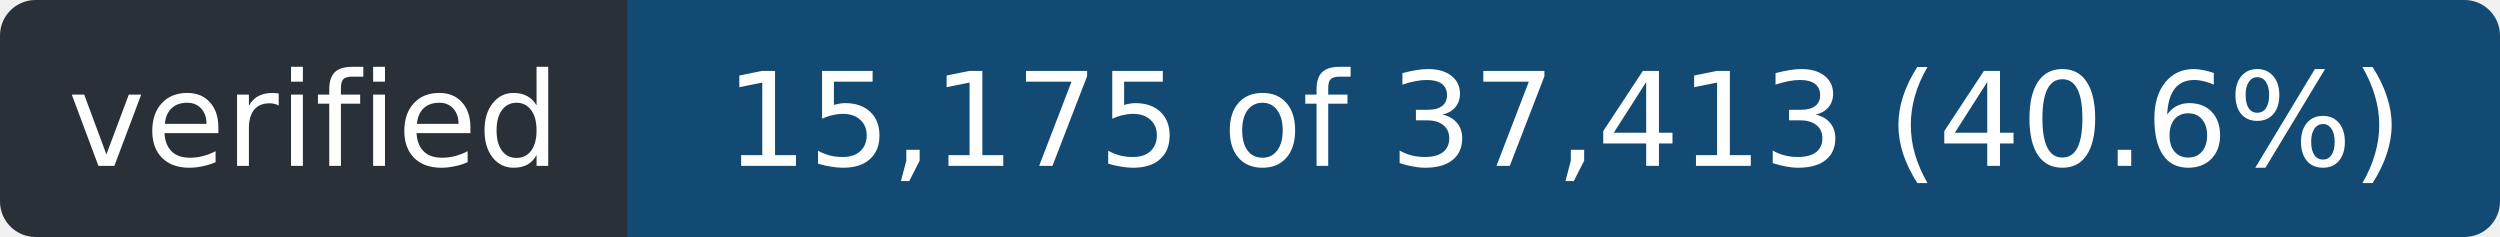
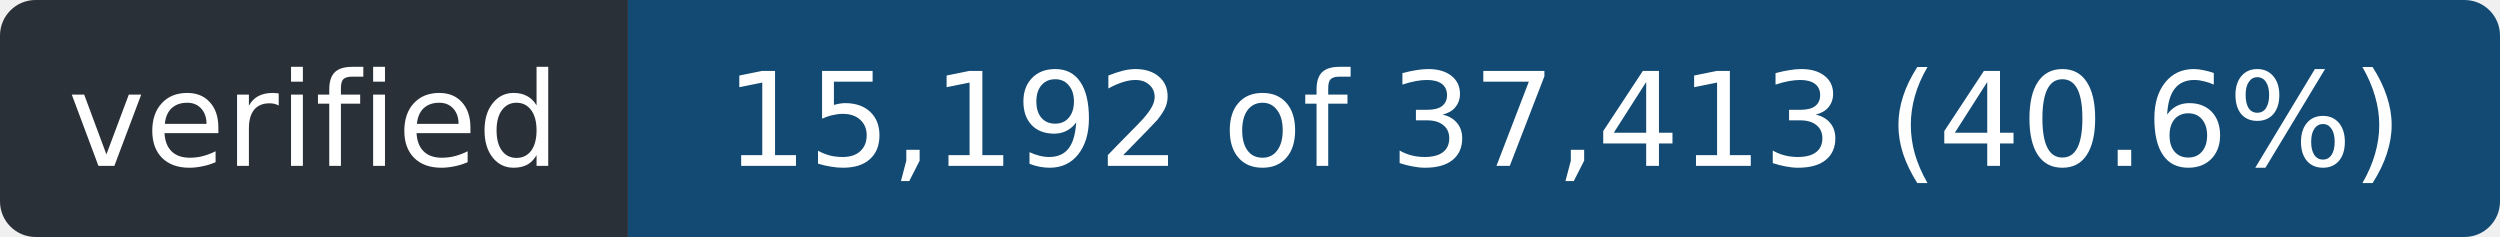
- <svg xmlns="http://www.w3.org/2000/svg" width="211" height="20" role="img" aria-label="verified: 15,175 of 37,413 (40.6%)">
+ <svg xmlns="http://www.w3.org/2000/svg" width="211" height="20" role="img" aria-label="verified: 15,192 of 37,413 (40.6%)">
  <clipPath id="r">
    <rect width="211" height="20" rx="3" />
  </clipPath>
  <g clip-path="url(#r)">
    <rect width="53" height="20" fill="#2a3038" />
    <rect x="53" width="158" height="20" fill="#124a73" />
  </g>
  <g fill="#fff" font-family="Verdana,Geneva,DejaVu Sans,sans-serif" font-size="11" text-anchor="middle">
    <text x="26.5" y="14" textLength="41">verified</text>
-     <text x="132.0" y="14" textLength="146">15,175 of 37,413 (40.6%)</text>
+     <text x="132.0" y="14" textLength="146">15,192 of 37,413 (40.6%)</text>
  </g>
</svg>
